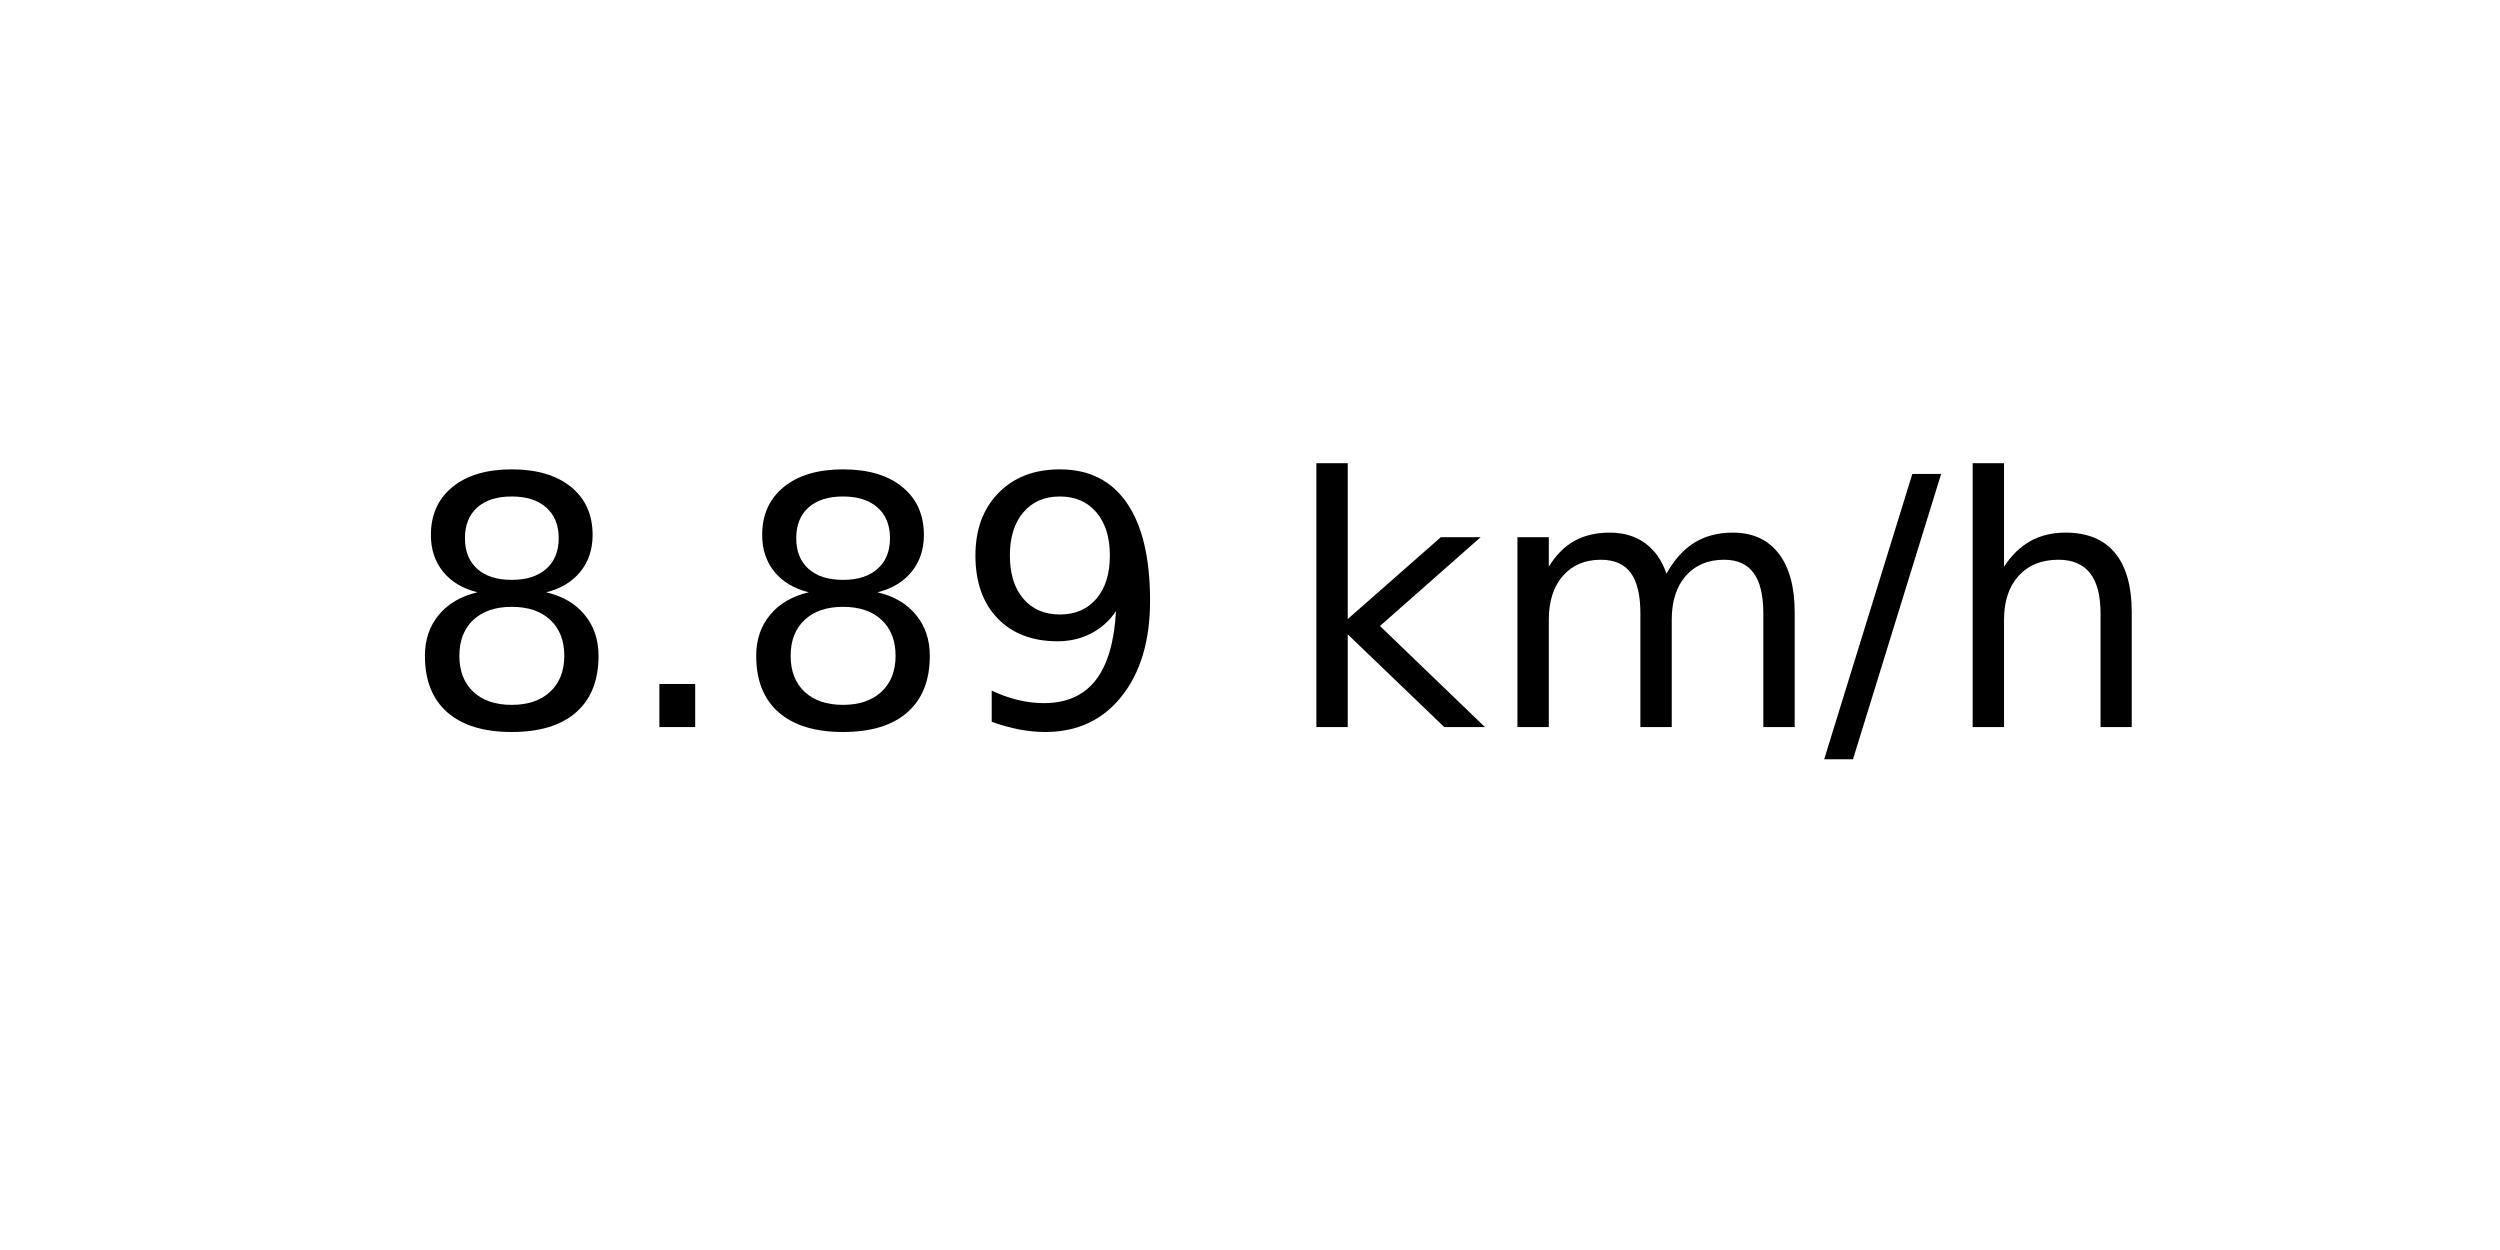
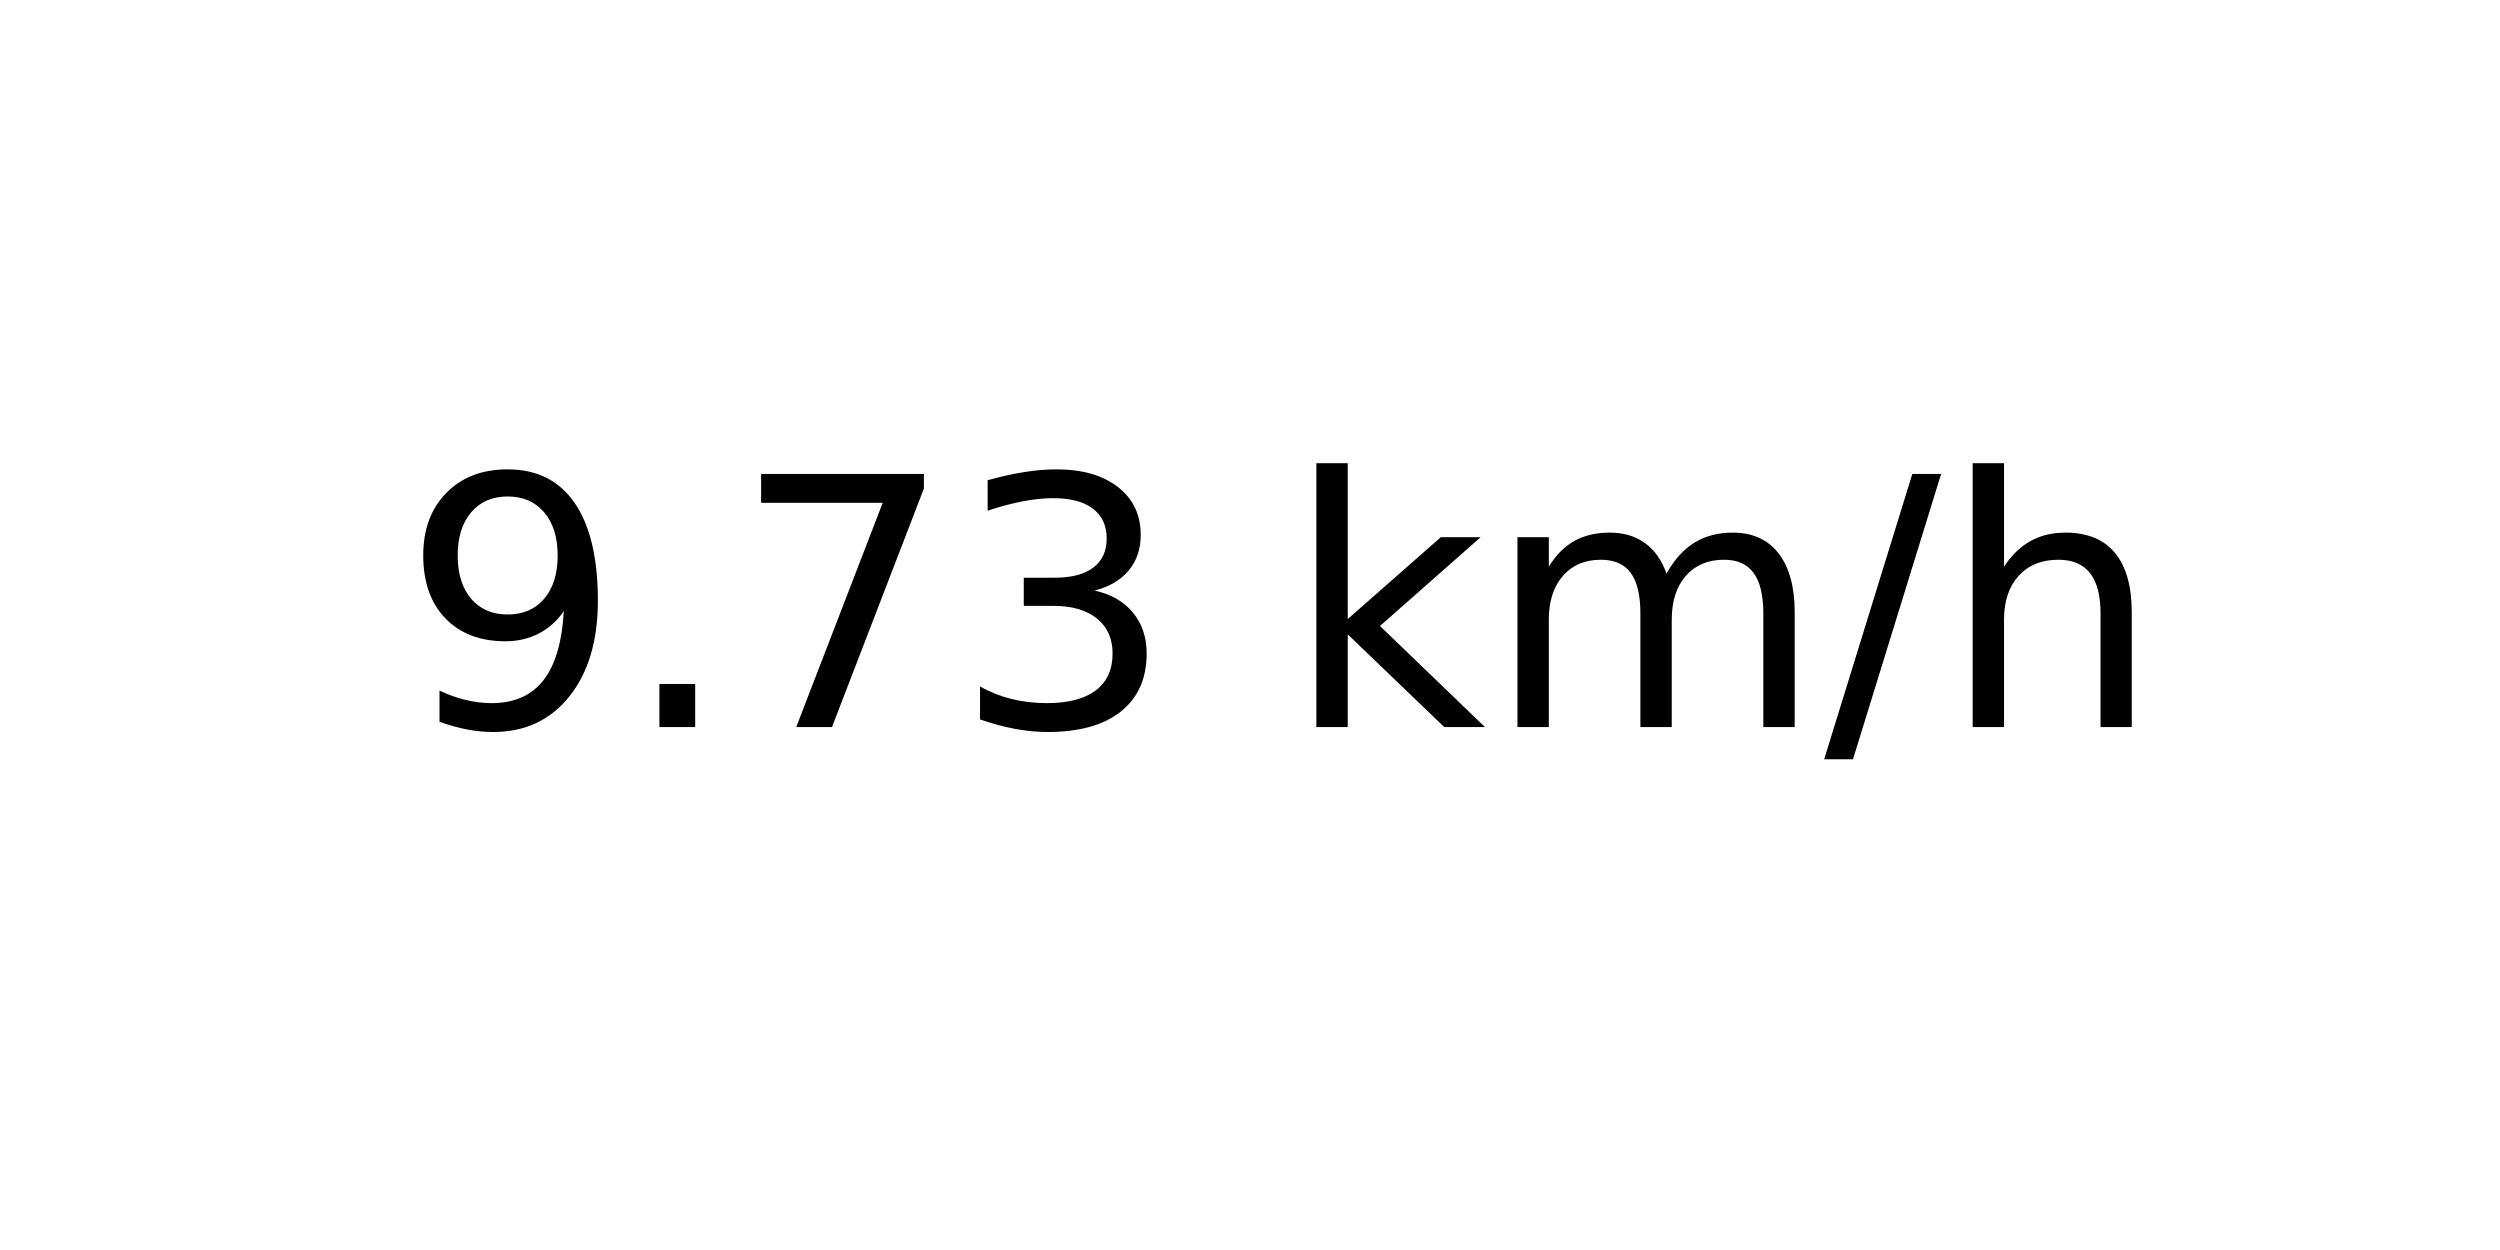
<svg xmlns="http://www.w3.org/2000/svg" xmlns:xlink="http://www.w3.org/1999/xlink" width="72pt" height="36pt" viewBox="0 0 72 36" version="1.1">
  <defs>
    <style type="text/css">*{stroke-linejoin: round; stroke-linecap: butt}</style>
  </defs>
  <g id="figure_1">
    <g id="axes_1">
      <g id="text_1">
        <g transform="translate(11.55937 20.93937) scale(0.1 -0.1)">
          <defs>
-             <path id="DejaVuSans-38" d="M 2034 2216  Q 1584 2216 1326 1975  Q 1069 1734 1069 1313  Q 1069 891 1326 650  Q 1584 409 2034 409  Q 2484 409 2743 651  Q 3003 894 3003 1313  Q 3003 1734 2745 1975  Q 2488 2216 2034 2216  z M 1403 2484  Q 997 2584 770 2862  Q 544 3141 544 3541  Q 544 4100 942 4425  Q 1341 4750 2034 4750  Q 2731 4750 3128 4425  Q 3525 4100 3525 3541  Q 3525 3141 3298 2862  Q 3072 2584 2669 2484  Q 3125 2378 3379 2068  Q 3634 1759 3634 1313  Q 3634 634 3220 271  Q 2806 -91 2034 -91  Q 1263 -91 848 271  Q 434 634 434 1313  Q 434 1759 690 2068  Q 947 2378 1403 2484  z M 1172 3481  Q 1172 3119 1398 2916  Q 1625 2713 2034 2713  Q 2441 2713 2670 2916  Q 2900 3119 2900 3481  Q 2900 3844 2670 4047  Q 2441 4250 2034 4250  Q 1625 4250 1398 4047  Q 1172 3844 1172 3481  z " transform="scale(0.015625)" />
+             <path id="DejaVuSans-39" d="M 703 97  L 703 672  Q 941 559 1184 500  Q 1428 441 1663 441  Q 2288 441 2617 861  Q 2947 1281 2994 2138  Q 2813 1869 2534 1725  Q 2256 1581 1919 1581  Q 1219 1581 811 2004  Q 403 2428 403 3163  Q 403 3881 828 4315  Q 1253 4750 1959 4750  Q 2769 4750 3195 4129  Q 3622 3509 3622 2328  Q 3622 1225 3098 567  Q 2575 -91 1691 -91  Q 1453 -91 1209 -44  Q 966 3 703 97  z M 1959 2075  Q 2384 2075 2632 2365  Q 2881 2656 2881 3163  Q 2881 3666 2632 3958  Q 2384 4250 1959 4250  Q 1534 4250 1286 3958  Q 1038 3666 1038 3163  Q 1038 2656 1286 2365  Q 1534 2075 1959 2075  z " transform="scale(0.015625)" />
            <path id="DejaVuSans-2e" d="M 684 794  L 1344 794  L 1344 0  L 684 0  L 684 794  z " transform="scale(0.015625)" />
-             <path id="DejaVuSans-39" d="M 703 97  L 703 672  Q 941 559 1184 500  Q 1428 441 1663 441  Q 2288 441 2617 861  Q 2947 1281 2994 2138  Q 2813 1869 2534 1725  Q 2256 1581 1919 1581  Q 1219 1581 811 2004  Q 403 2428 403 3163  Q 403 3881 828 4315  Q 1253 4750 1959 4750  Q 2769 4750 3195 4129  Q 3622 3509 3622 2328  Q 3622 1225 3098 567  Q 2575 -91 1691 -91  Q 1453 -91 1209 -44  Q 966 3 703 97  z M 1959 2075  Q 2384 2075 2632 2365  Q 2881 2656 2881 3163  Q 2881 3666 2632 3958  Q 2384 4250 1959 4250  Q 1534 4250 1286 3958  Q 1038 3666 1038 3163  Q 1038 2656 1286 2365  Q 1534 2075 1959 2075  z " transform="scale(0.015625)" />
+             <path id="DejaVuSans-37" d="M 525 4666  L 3525 4666  L 3525 4397  L 1831 0  L 1172 0  L 2766 4134  L 525 4134  L 525 4666  z " transform="scale(0.015625)" />
+             <path id="DejaVuSans-33" d="M 2597 2516  Q 3050 2419 3304 2112  Q 3559 1806 3559 1356  Q 3559 666 3084 287  Q 2609 -91 1734 -91  Q 1441 -91 1130 -33  Q 819 25 488 141  L 488 750  Q 750 597 1062 519  Q 1375 441 1716 441  Q 2309 441 2620 675  Q 2931 909 2931 1356  Q 2931 1769 2642 2001  Q 2353 2234 1838 2234  L 1294 2234  L 1294 2753  L 1863 2753  Q 2328 2753 2575 2939  Q 2822 3125 2822 3475  Q 2822 3834 2567 4026  Q 2313 4219 1838 4219  Q 1578 4219 1281 4162  Q 984 4106 628 3988  L 628 4550  Q 988 4650 1302 4700  Q 1616 4750 1894 4750  Q 2613 4750 3031 4423  Q 3450 4097 3450 3541  Q 3450 3153 3228 2886  Q 3006 2619 2597 2516  z " transform="scale(0.015625)" />
            <path id="DejaVuSans-20" transform="scale(0.015625)" />
            <path id="DejaVuSans-6b" d="M 581 4863  L 1159 4863  L 1159 1991  L 2875 3500  L 3609 3500  L 1753 1863  L 3688 0  L 2938 0  L 1159 1709  L 1159 0  L 581 0  L 581 4863  z " transform="scale(0.015625)" />
            <path id="DejaVuSans-6d" d="M 3328 2828  Q 3544 3216 3844 3400  Q 4144 3584 4550 3584  Q 5097 3584 5394 3201  Q 5691 2819 5691 2113  L 5691 0  L 5113 0  L 5113 2094  Q 5113 2597 4934 2840  Q 4756 3084 4391 3084  Q 3944 3084 3684 2787  Q 3425 2491 3425 1978  L 3425 0  L 2847 0  L 2847 2094  Q 2847 2600 2669 2842  Q 2491 3084 2119 3084  Q 1678 3084 1418 2786  Q 1159 2488 1159 1978  L 1159 0  L 581 0  L 581 3500  L 1159 3500  L 1159 2956  Q 1356 3278 1631 3431  Q 1906 3584 2284 3584  Q 2666 3584 2933 3390  Q 3200 3197 3328 2828  z " transform="scale(0.015625)" />
            <path id="DejaVuSans-2f" d="M 1625 4666  L 2156 4666  L 531 -594  L 0 -594  L 1625 4666  z " transform="scale(0.015625)" />
            <path id="DejaVuSans-68" d="M 3513 2113  L 3513 0  L 2938 0  L 2938 2094  Q 2938 2591 2744 2837  Q 2550 3084 2163 3084  Q 1697 3084 1428 2787  Q 1159 2491 1159 1978  L 1159 0  L 581 0  L 581 4863  L 1159 4863  L 1159 2956  Q 1366 3272 1645 3428  Q 1925 3584 2291 3584  Q 2894 3584 3203 3211  Q 3513 2838 3513 2113  z " transform="scale(0.015625)" />
          </defs>
-           <use xlink:href="#DejaVuSans-38" />
+           <use xlink:href="#DejaVuSans-39" />
          <use xlink:href="#DejaVuSans-2e" x="63.623" />
-           <use xlink:href="#DejaVuSans-38" x="95.41" />
-           <use xlink:href="#DejaVuSans-39" x="159.033" />
+           <use xlink:href="#DejaVuSans-37" x="95.41" />
+           <use xlink:href="#DejaVuSans-33" x="159.033" />
          <use xlink:href="#DejaVuSans-20" x="222.656" />
          <use xlink:href="#DejaVuSans-6b" x="254.443" />
          <use xlink:href="#DejaVuSans-6d" x="312.354" />
          <use xlink:href="#DejaVuSans-2f" x="409.766" />
          <use xlink:href="#DejaVuSans-68" x="443.457" />
        </g>
      </g>
    </g>
  </g>
</svg>
